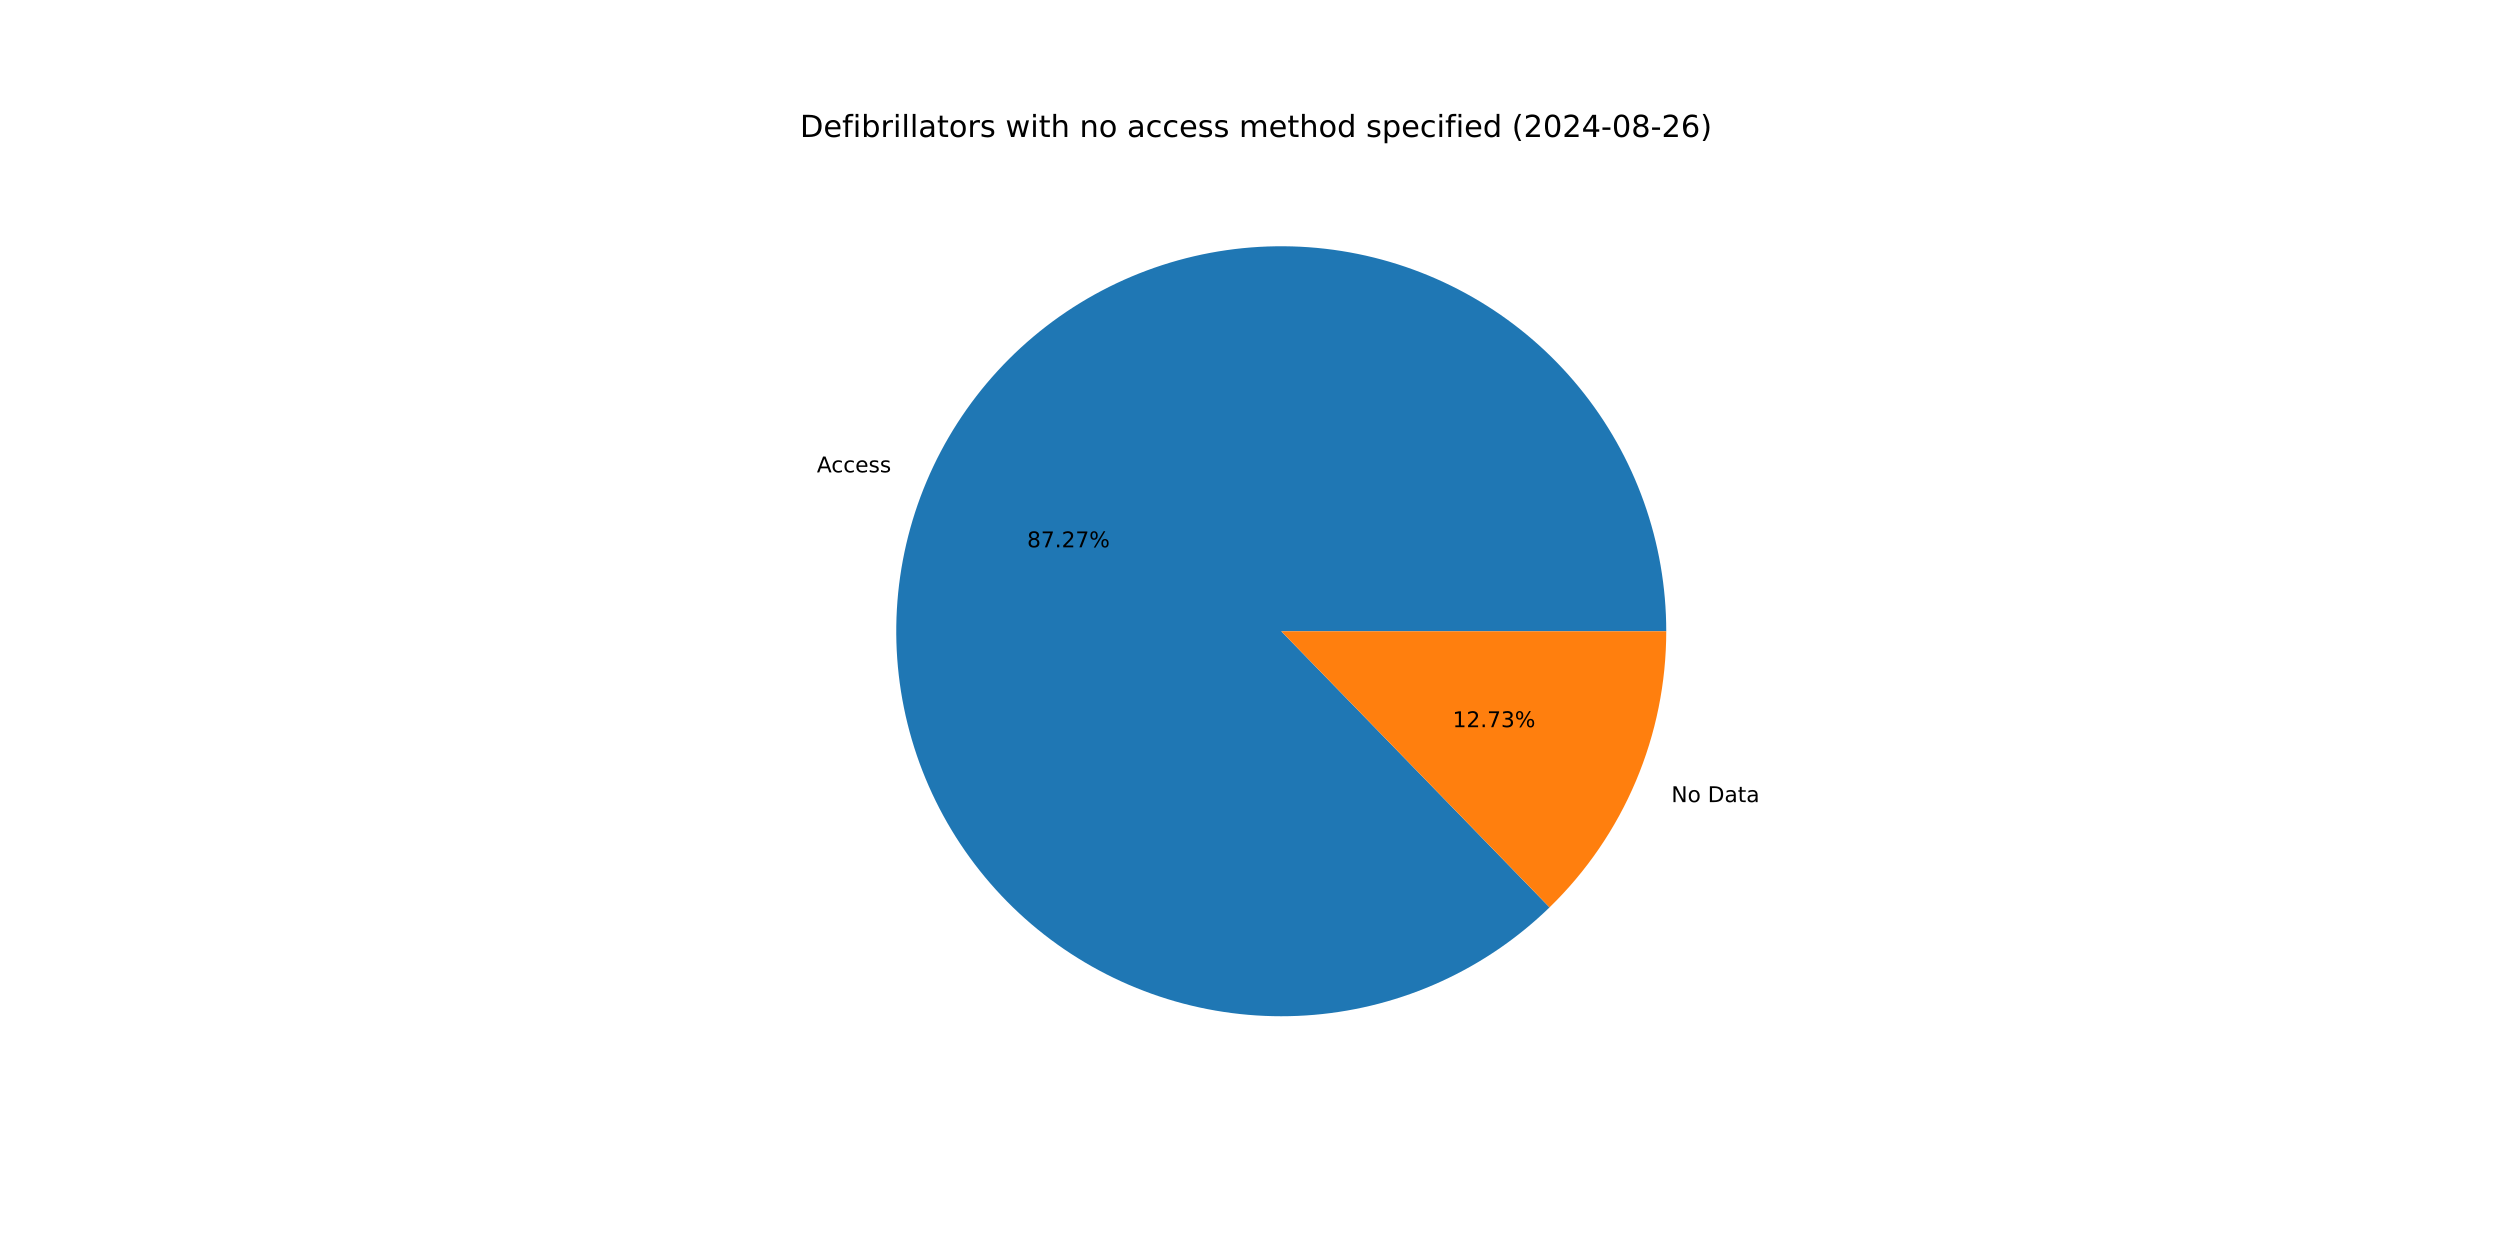
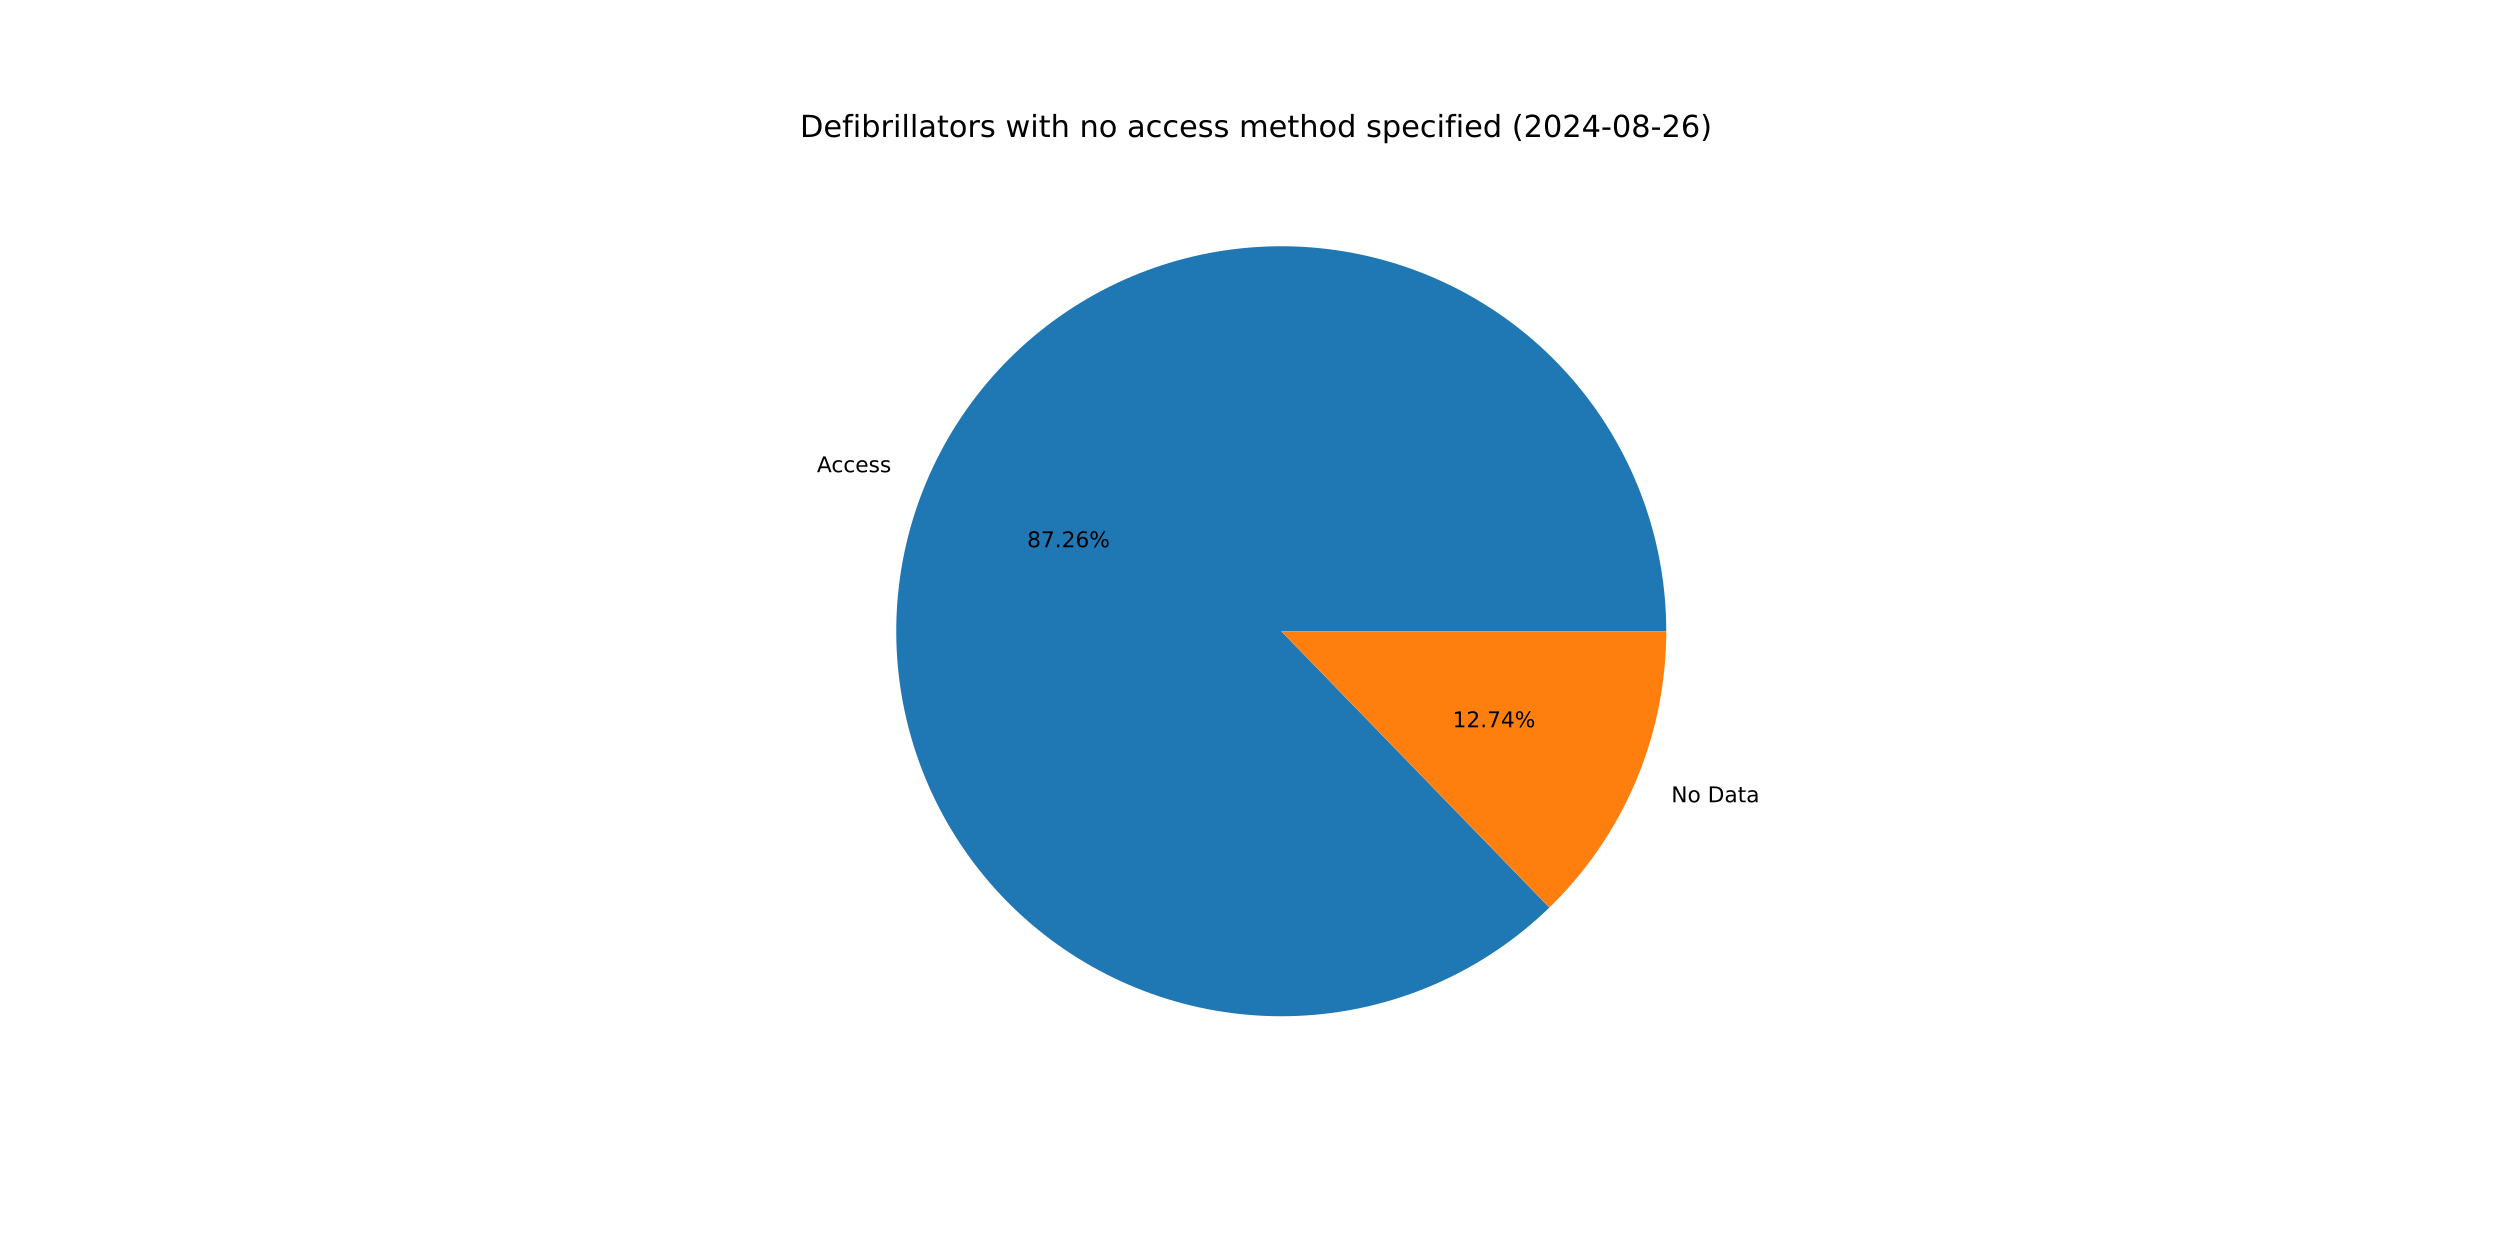
<svg xmlns="http://www.w3.org/2000/svg" xmlns:xlink="http://www.w3.org/1999/xlink" width="1152pt" height="576pt" viewBox="0 0 1152 576" version="1.1">
  <defs>
    <style type="text/css">*{stroke-linejoin: round; stroke-linecap: butt}</style>
  </defs>
  <g id="figure_1">
    <g id="patch_1">
      <path d="M 0 576  L 1152 576  L 1152 0  L 0 0  z " style="fill: #ffffff" />
    </g>
    <g id="axes_1">
      <g id="patch_2">
-         <path d="M 767.808 290.88  C 767.808 270.564 764.318 250.398 757.491 231.263  C 750.664 212.128 740.6 194.308 727.74 178.58  C 714.88 162.852 699.413 149.45 682.015 138.958  C 664.617 128.467 645.546 121.041 625.635 117.006  C 605.723 112.971 585.266 112.386 565.156 115.277  C 545.047 118.168 525.582 124.492 507.614 133.972  C 489.645 143.453 473.438 155.95 459.7 170.917  C 445.962 185.884 434.897 203.101 426.988 221.814  C 419.079 240.528 414.442 260.462 413.282 280.745  C 412.121 301.028 414.453 321.36 420.176 340.854  C 425.899 360.347 434.928 378.714 446.869 395.151  C 458.809 411.587 473.485 425.852 490.255 437.32  C 507.025 448.788 525.641 457.291 545.289 462.457  C 564.938 467.623 585.329 469.375 605.57 467.638  C 625.812 465.901 645.606 460.699 664.087 452.261  C 682.568 443.823 699.463 432.272 714.033 418.114  L 590.4 290.88  z " style="fill: #1f77b4" />
+         <path d="M 767.808 290.88  C 767.808 270.566 764.319 250.403 757.494 231.27  C 750.668 212.138 740.607 194.319 727.75 178.592  C 714.893 162.865 699.429 149.463 682.035 138.97  C 664.641 128.478 645.573 121.05 625.665 117.012  C 605.757 112.974 585.302 112.386 565.195 115.272  C 545.087 118.158 525.624 124.476 507.655 133.951  C 489.686 143.425 473.477 155.916 459.737 170.877  C 445.996 185.838 434.927 203.049 427.012 221.757  C 419.097 240.465 414.454 260.395 413.286 280.675  C 412.117 300.955 414.441 321.286 420.154 340.779  C 425.868 360.273 434.887 378.641 446.818 395.081  C 458.75 411.522 473.417 425.792 490.178 437.267  C 506.94 448.743 525.549 457.255 545.192 462.431  C 564.835 467.608 585.222 469.372 605.462 467.647  C 625.702 465.923 645.497 460.735 663.981 452.309  C 682.465 443.884 699.365 432.347 713.944 418.201  L 590.4 290.88  z " style="fill: #1f77b4" />
      </g>
      <g id="patch_3">
-         <path d="M 714.033 418.114  C 731.049 401.58 744.576 381.799 753.812 359.946  C 763.049 338.092 767.808 314.606 767.808 290.88  L 590.4 290.88  z " style="fill: #ff7f0e" />
+         <path d="M 713.944 418.201  C 730.986 401.664 744.536 381.873 753.788 360.003  C 763.04 338.133 767.808 314.626 767.808 290.88  L 590.4 290.88  z " style="fill: #ff7f0e" />
      </g>
      <g id="matplotlib.axis_1" />
      <g id="matplotlib.axis_2" />
      <g id="text_1">
-         <g transform="translate(376.4122 217.6672) scale(0.1 -0.1)">
+         <g transform="translate(376.4388 217.6043) scale(0.1 -0.1)">
          <defs>
            <path id="DejaVuSans-41" d="M 2188 4044  L 1331 1722  L 3047 1722  L 2188 4044  z M 1831 4666  L 2547 4666  L 4325 0  L 3669 0  L 3244 1197  L 1141 1197  L 716 0  L 50 0  L 1831 4666  z " transform="scale(0.015625)" />
            <path id="DejaVuSans-63" d="M 3122 3366  L 3122 2828  Q 2878 2963 2633 3030  Q 2388 3097 2138 3097  Q 1578 3097 1268 2742  Q 959 2388 959 1747  Q 959 1106 1268 751  Q 1578 397 2138 397  Q 2388 397 2633 464  Q 2878 531 3122 666  L 3122 134  Q 2881 22 2623 -34  Q 2366 -91 2075 -91  Q 1284 -91 818 406  Q 353 903 353 1747  Q 353 2603 823 3093  Q 1294 3584 2113 3584  Q 2378 3584 2631 3529  Q 2884 3475 3122 3366  z " transform="scale(0.015625)" />
            <path id="DejaVuSans-65" d="M 3597 1894  L 3597 1613  L 953 1613  Q 991 1019 1311 708  Q 1631 397 2203 397  Q 2534 397 2845 478  Q 3156 559 3463 722  L 3463 178  Q 3153 47 2828 -22  Q 2503 -91 2169 -91  Q 1331 -91 842 396  Q 353 884 353 1716  Q 353 2575 817 3079  Q 1281 3584 2069 3584  Q 2775 3584 3186 3129  Q 3597 2675 3597 1894  z M 3022 2063  Q 3016 2534 2758 2815  Q 2500 3097 2075 3097  Q 1594 3097 1305 2825  Q 1016 2553 972 2059  L 3022 2063  z " transform="scale(0.015625)" />
            <path id="DejaVuSans-73" d="M 2834 3397  L 2834 2853  Q 2591 2978 2328 3040  Q 2066 3103 1784 3103  Q 1356 3103 1142 2972  Q 928 2841 928 2578  Q 928 2378 1081 2264  Q 1234 2150 1697 2047  L 1894 2003  Q 2506 1872 2764 1633  Q 3022 1394 3022 966  Q 3022 478 2636 193  Q 2250 -91 1575 -91  Q 1294 -91 989 -36  Q 684 19 347 128  L 347 722  Q 666 556 975 473  Q 1284 391 1588 391  Q 1994 391 2212 530  Q 2431 669 2431 922  Q 2431 1156 2273 1281  Q 2116 1406 1581 1522  L 1381 1569  Q 847 1681 609 1914  Q 372 2147 372 2553  Q 372 3047 722 3315  Q 1072 3584 1716 3584  Q 2034 3584 2315 3537  Q 2597 3491 2834 3397  z " transform="scale(0.015625)" />
          </defs>
          <use xlink:href="#DejaVuSans-41" />
          <use xlink:href="#DejaVuSans-63" x="66.658" />
          <use xlink:href="#DejaVuSans-63" x="121.639" />
          <use xlink:href="#DejaVuSans-65" x="176.619" />
          <use xlink:href="#DejaVuSans-73" x="238.143" />
          <use xlink:href="#DejaVuSans-73" x="290.242" />
        </g>
      </g>
      <g id="text_2">
-         <g transform="translate(473.2878 252.2) scale(0.1 -0.1)">
+         <g transform="translate(473.3024 252.1657) scale(0.1 -0.1)">
          <defs>
            <path id="DejaVuSans-38" d="M 2034 2216  Q 1584 2216 1326 1975  Q 1069 1734 1069 1313  Q 1069 891 1326 650  Q 1584 409 2034 409  Q 2484 409 2743 651  Q 3003 894 3003 1313  Q 3003 1734 2745 1975  Q 2488 2216 2034 2216  z M 1403 2484  Q 997 2584 770 2862  Q 544 3141 544 3541  Q 544 4100 942 4425  Q 1341 4750 2034 4750  Q 2731 4750 3128 4425  Q 3525 4100 3525 3541  Q 3525 3141 3298 2862  Q 3072 2584 2669 2484  Q 3125 2378 3379 2068  Q 3634 1759 3634 1313  Q 3634 634 3220 271  Q 2806 -91 2034 -91  Q 1263 -91 848 271  Q 434 634 434 1313  Q 434 1759 690 2068  Q 947 2378 1403 2484  z M 1172 3481  Q 1172 3119 1398 2916  Q 1625 2713 2034 2713  Q 2441 2713 2670 2916  Q 2900 3119 2900 3481  Q 2900 3844 2670 4047  Q 2441 4250 2034 4250  Q 1625 4250 1398 4047  Q 1172 3844 1172 3481  z " transform="scale(0.015625)" />
            <path id="DejaVuSans-37" d="M 525 4666  L 3525 4666  L 3525 4397  L 1831 0  L 1172 0  L 2766 4134  L 525 4134  L 525 4666  z " transform="scale(0.015625)" />
            <path id="DejaVuSans-2e" d="M 684 794  L 1344 794  L 1344 0  L 684 0  L 684 794  z " transform="scale(0.015625)" />
            <path id="DejaVuSans-32" d="M 1228 531  L 3431 531  L 3431 0  L 469 0  L 469 531  Q 828 903 1448 1529  Q 2069 2156 2228 2338  Q 2531 2678 2651 2914  Q 2772 3150 2772 3378  Q 2772 3750 2511 3984  Q 2250 4219 1831 4219  Q 1534 4219 1204 4116  Q 875 4013 500 3803  L 500 4441  Q 881 4594 1212 4672  Q 1544 4750 1819 4750  Q 2544 4750 2975 4387  Q 3406 4025 3406 3419  Q 3406 3131 3298 2873  Q 3191 2616 2906 2266  Q 2828 2175 2409 1742  Q 1991 1309 1228 531  z " transform="scale(0.015625)" />
+             <path id="DejaVuSans-36" d="M 2113 2584  Q 1688 2584 1439 2293  Q 1191 2003 1191 1497  Q 1191 994 1439 701  Q 1688 409 2113 409  Q 2538 409 2786 701  Q 3034 994 3034 1497  Q 3034 2003 2786 2293  Q 2538 2584 2113 2584  z M 3366 4563  L 3366 3988  Q 3128 4100 2886 4159  Q 2644 4219 2406 4219  Q 1781 4219 1451 3797  Q 1122 3375 1075 2522  Q 1259 2794 1537 2939  Q 1816 3084 2150 3084  Q 2853 3084 3261 2657  Q 3669 2231 3669 1497  Q 3669 778 3244 343  Q 2819 -91 2113 -91  Q 1303 -91 875 529  Q 447 1150 447 2328  Q 447 3434 972 4092  Q 1497 4750 2381 4750  Q 2619 4750 2861 4703  Q 3103 4656 3366 4563  z " transform="scale(0.015625)" />
            <path id="DejaVuSans-25" d="M 4653 2053  Q 4381 2053 4226 1822  Q 4072 1591 4072 1178  Q 4072 772 4226 539  Q 4381 306 4653 306  Q 4919 306 5073 539  Q 5228 772 5228 1178  Q 5228 1588 5073 1820  Q 4919 2053 4653 2053  z M 4653 2450  Q 5147 2450 5437 2106  Q 5728 1763 5728 1178  Q 5728 594 5436 251  Q 5144 -91 4653 -91  Q 4153 -91 3862 251  Q 3572 594 3572 1178  Q 3572 1766 3864 2108  Q 4156 2450 4653 2450  z M 1428 4353  Q 1159 4353 1004 4120  Q 850 3888 850 3481  Q 850 3069 1003 2837  Q 1156 2606 1428 2606  Q 1700 2606 1854 2837  Q 2009 3069 2009 3481  Q 2009 3884 1853 4118  Q 1697 4353 1428 4353  z M 4250 4750  L 4750 4750  L 1831 -91  L 1331 -91  L 4250 4750  z M 1428 4750  Q 1922 4750 2215 4408  Q 2509 4066 2509 3481  Q 2509 2891 2217 2550  Q 1925 2209 1428 2209  Q 931 2209 642 2551  Q 353 2894 353 3481  Q 353 4063 643 4406  Q 934 4750 1428 4750  z " transform="scale(0.015625)" />
          </defs>
          <use xlink:href="#DejaVuSans-38" />
          <use xlink:href="#DejaVuSans-37" x="63.623" />
          <use xlink:href="#DejaVuSans-2e" x="127.246" />
          <use xlink:href="#DejaVuSans-32" x="159.033" />
-           <use xlink:href="#DejaVuSans-37" x="222.656" />
+           <use xlink:href="#DejaVuSans-36" x="222.656" />
          <use xlink:href="#DejaVuSans-25" x="286.279" />
        </g>
      </g>
      <g id="text_3">
-         <g transform="translate(770.1534 369.6114) scale(0.1 -0.1)">
+         <g transform="translate(770.1268 369.6745) scale(0.1 -0.1)">
          <defs>
            <path id="DejaVuSans-4e" d="M 628 4666  L 1478 4666  L 3547 763  L 3547 4666  L 4159 4666  L 4159 0  L 3309 0  L 1241 3903  L 1241 0  L 628 0  L 628 4666  z " transform="scale(0.015625)" />
            <path id="DejaVuSans-6f" d="M 1959 3097  Q 1497 3097 1228 2736  Q 959 2375 959 1747  Q 959 1119 1226 758  Q 1494 397 1959 397  Q 2419 397 2687 759  Q 2956 1122 2956 1747  Q 2956 2369 2687 2733  Q 2419 3097 1959 3097  z M 1959 3584  Q 2709 3584 3137 3096  Q 3566 2609 3566 1747  Q 3566 888 3137 398  Q 2709 -91 1959 -91  Q 1206 -91 779 398  Q 353 888 353 1747  Q 353 2609 779 3096  Q 1206 3584 1959 3584  z " transform="scale(0.015625)" />
            <path id="DejaVuSans-20" transform="scale(0.015625)" />
            <path id="DejaVuSans-44" d="M 1259 4147  L 1259 519  L 2022 519  Q 2988 519 3436 956  Q 3884 1394 3884 2338  Q 3884 3275 3436 3711  Q 2988 4147 2022 4147  L 1259 4147  z M 628 4666  L 1925 4666  Q 3281 4666 3915 4102  Q 4550 3538 4550 2338  Q 4550 1131 3912 565  Q 3275 0 1925 0  L 628 0  L 628 4666  z " transform="scale(0.015625)" />
            <path id="DejaVuSans-61" d="M 2194 1759  Q 1497 1759 1228 1600  Q 959 1441 959 1056  Q 959 750 1161 570  Q 1363 391 1709 391  Q 2188 391 2477 730  Q 2766 1069 2766 1631  L 2766 1759  L 2194 1759  z M 3341 1997  L 3341 0  L 2766 0  L 2766 531  Q 2569 213 2275 61  Q 1981 -91 1556 -91  Q 1019 -91 701 211  Q 384 513 384 1019  Q 384 1609 779 1909  Q 1175 2209 1959 2209  L 2766 2209  L 2766 2266  Q 2766 2663 2505 2880  Q 2244 3097 1772 3097  Q 1472 3097 1187 3025  Q 903 2953 641 2809  L 641 3341  Q 956 3463 1253 3523  Q 1550 3584 1831 3584  Q 2591 3584 2966 3190  Q 3341 2797 3341 1997  z " transform="scale(0.015625)" />
            <path id="DejaVuSans-74" d="M 1172 4494  L 1172 3500  L 2356 3500  L 2356 3053  L 1172 3053  L 1172 1153  Q 1172 725 1289 603  Q 1406 481 1766 481  L 2356 481  L 2356 0  L 1766 0  Q 1100 0 847 248  Q 594 497 594 1153  L 594 3053  L 172 3053  L 172 3500  L 594 3500  L 594 4494  L 1172 4494  z " transform="scale(0.015625)" />
          </defs>
          <use xlink:href="#DejaVuSans-4e" />
          <use xlink:href="#DejaVuSans-6f" x="74.805" />
          <use xlink:href="#DejaVuSans-20" x="135.986" />
          <use xlink:href="#DejaVuSans-44" x="167.773" />
          <use xlink:href="#DejaVuSans-61" x="244.775" />
          <use xlink:href="#DejaVuSans-74" x="306.055" />
          <use xlink:href="#DejaVuSans-61" x="345.264" />
        </g>
      </g>
      <g id="text_4">
-         <g transform="translate(669.3825 335.0787) scale(0.1 -0.1)">
+         <g transform="translate(669.3679 335.1131) scale(0.1 -0.1)">
          <defs>
            <path id="DejaVuSans-31" d="M 794 531  L 1825 531  L 1825 4091  L 703 3866  L 703 4441  L 1819 4666  L 2450 4666  L 2450 531  L 3481 531  L 3481 0  L 794 0  L 794 531  z " transform="scale(0.015625)" />
-             <path id="DejaVuSans-33" d="M 2597 2516  Q 3050 2419 3304 2112  Q 3559 1806 3559 1356  Q 3559 666 3084 287  Q 2609 -91 1734 -91  Q 1441 -91 1130 -33  Q 819 25 488 141  L 488 750  Q 750 597 1062 519  Q 1375 441 1716 441  Q 2309 441 2620 675  Q 2931 909 2931 1356  Q 2931 1769 2642 2001  Q 2353 2234 1838 2234  L 1294 2234  L 1294 2753  L 1863 2753  Q 2328 2753 2575 2939  Q 2822 3125 2822 3475  Q 2822 3834 2567 4026  Q 2313 4219 1838 4219  Q 1578 4219 1281 4162  Q 984 4106 628 3988  L 628 4550  Q 988 4650 1302 4700  Q 1616 4750 1894 4750  Q 2613 4750 3031 4423  Q 3450 4097 3450 3541  Q 3450 3153 3228 2886  Q 3006 2619 2597 2516  z " transform="scale(0.015625)" />
+             <path id="DejaVuSans-34" d="M 2419 4116  L 825 1625  L 2419 1625  L 2419 4116  z M 2253 4666  L 3047 4666  L 3047 1625  L 3713 1625  L 3713 1100  L 3047 1100  L 3047 0  L 2419 0  L 2419 1100  L 313 1100  L 313 1709  L 2253 4666  z " transform="scale(0.015625)" />
          </defs>
          <use xlink:href="#DejaVuSans-31" />
          <use xlink:href="#DejaVuSans-32" x="63.623" />
          <use xlink:href="#DejaVuSans-2e" x="127.246" />
          <use xlink:href="#DejaVuSans-37" x="159.033" />
-           <use xlink:href="#DejaVuSans-33" x="222.656" />
+           <use xlink:href="#DejaVuSans-34" x="222.656" />
          <use xlink:href="#DejaVuSans-25" x="286.279" />
        </g>
      </g>
      <g id="text_5">
        <g transform="translate(368.64 63.12) scale(0.14 -0.14)">
          <defs>
            <path id="DejaVuSans-66" d="M 2375 4863  L 2375 4384  L 1825 4384  Q 1516 4384 1395 4259  Q 1275 4134 1275 3809  L 1275 3500  L 2222 3500  L 2222 3053  L 1275 3053  L 1275 0  L 697 0  L 697 3053  L 147 3053  L 147 3500  L 697 3500  L 697 3744  Q 697 4328 969 4595  Q 1241 4863 1831 4863  L 2375 4863  z " transform="scale(0.015625)" />
            <path id="DejaVuSans-69" d="M 603 3500  L 1178 3500  L 1178 0  L 603 0  L 603 3500  z M 603 4863  L 1178 4863  L 1178 4134  L 603 4134  L 603 4863  z " transform="scale(0.015625)" />
            <path id="DejaVuSans-62" d="M 3116 1747  Q 3116 2381 2855 2742  Q 2594 3103 2138 3103  Q 1681 3103 1420 2742  Q 1159 2381 1159 1747  Q 1159 1113 1420 752  Q 1681 391 2138 391  Q 2594 391 2855 752  Q 3116 1113 3116 1747  z M 1159 2969  Q 1341 3281 1617 3432  Q 1894 3584 2278 3584  Q 2916 3584 3314 3078  Q 3713 2572 3713 1747  Q 3713 922 3314 415  Q 2916 -91 2278 -91  Q 1894 -91 1617 61  Q 1341 213 1159 525  L 1159 0  L 581 0  L 581 4863  L 1159 4863  L 1159 2969  z " transform="scale(0.015625)" />
            <path id="DejaVuSans-72" d="M 2631 2963  Q 2534 3019 2420 3045  Q 2306 3072 2169 3072  Q 1681 3072 1420 2755  Q 1159 2438 1159 1844  L 1159 0  L 581 0  L 581 3500  L 1159 3500  L 1159 2956  Q 1341 3275 1631 3429  Q 1922 3584 2338 3584  Q 2397 3584 2469 3576  Q 2541 3569 2628 3553  L 2631 2963  z " transform="scale(0.015625)" />
            <path id="DejaVuSans-6c" d="M 603 4863  L 1178 4863  L 1178 0  L 603 0  L 603 4863  z " transform="scale(0.015625)" />
            <path id="DejaVuSans-77" d="M 269 3500  L 844 3500  L 1563 769  L 2278 3500  L 2956 3500  L 3675 769  L 4391 3500  L 4966 3500  L 4050 0  L 3372 0  L 2619 2869  L 1863 0  L 1184 0  L 269 3500  z " transform="scale(0.015625)" />
            <path id="DejaVuSans-68" d="M 3513 2113  L 3513 0  L 2938 0  L 2938 2094  Q 2938 2591 2744 2837  Q 2550 3084 2163 3084  Q 1697 3084 1428 2787  Q 1159 2491 1159 1978  L 1159 0  L 581 0  L 581 4863  L 1159 4863  L 1159 2956  Q 1366 3272 1645 3428  Q 1925 3584 2291 3584  Q 2894 3584 3203 3211  Q 3513 2838 3513 2113  z " transform="scale(0.015625)" />
            <path id="DejaVuSans-6e" d="M 3513 2113  L 3513 0  L 2938 0  L 2938 2094  Q 2938 2591 2744 2837  Q 2550 3084 2163 3084  Q 1697 3084 1428 2787  Q 1159 2491 1159 1978  L 1159 0  L 581 0  L 581 3500  L 1159 3500  L 1159 2956  Q 1366 3272 1645 3428  Q 1925 3584 2291 3584  Q 2894 3584 3203 3211  Q 3513 2838 3513 2113  z " transform="scale(0.015625)" />
            <path id="DejaVuSans-6d" d="M 3328 2828  Q 3544 3216 3844 3400  Q 4144 3584 4550 3584  Q 5097 3584 5394 3201  Q 5691 2819 5691 2113  L 5691 0  L 5113 0  L 5113 2094  Q 5113 2597 4934 2840  Q 4756 3084 4391 3084  Q 3944 3084 3684 2787  Q 3425 2491 3425 1978  L 3425 0  L 2847 0  L 2847 2094  Q 2847 2600 2669 2842  Q 2491 3084 2119 3084  Q 1678 3084 1418 2786  Q 1159 2488 1159 1978  L 1159 0  L 581 0  L 581 3500  L 1159 3500  L 1159 2956  Q 1356 3278 1631 3431  Q 1906 3584 2284 3584  Q 2666 3584 2933 3390  Q 3200 3197 3328 2828  z " transform="scale(0.015625)" />
            <path id="DejaVuSans-64" d="M 2906 2969  L 2906 4863  L 3481 4863  L 3481 0  L 2906 0  L 2906 525  Q 2725 213 2448 61  Q 2172 -91 1784 -91  Q 1150 -91 751 415  Q 353 922 353 1747  Q 353 2572 751 3078  Q 1150 3584 1784 3584  Q 2172 3584 2448 3432  Q 2725 3281 2906 2969  z M 947 1747  Q 947 1113 1208 752  Q 1469 391 1925 391  Q 2381 391 2643 752  Q 2906 1113 2906 1747  Q 2906 2381 2643 2742  Q 2381 3103 1925 3103  Q 1469 3103 1208 2742  Q 947 2381 947 1747  z " transform="scale(0.015625)" />
            <path id="DejaVuSans-70" d="M 1159 525  L 1159 -1331  L 581 -1331  L 581 3500  L 1159 3500  L 1159 2969  Q 1341 3281 1617 3432  Q 1894 3584 2278 3584  Q 2916 3584 3314 3078  Q 3713 2572 3713 1747  Q 3713 922 3314 415  Q 2916 -91 2278 -91  Q 1894 -91 1617 61  Q 1341 213 1159 525  z M 3116 1747  Q 3116 2381 2855 2742  Q 2594 3103 2138 3103  Q 1681 3103 1420 2742  Q 1159 2381 1159 1747  Q 1159 1113 1420 752  Q 1681 391 2138 391  Q 2594 391 2855 752  Q 3116 1113 3116 1747  z " transform="scale(0.015625)" />
            <path id="DejaVuSans-28" d="M 1984 4856  Q 1566 4138 1362 3434  Q 1159 2731 1159 2009  Q 1159 1288 1364 580  Q 1569 -128 1984 -844  L 1484 -844  Q 1016 -109 783 600  Q 550 1309 550 2009  Q 550 2706 781 3412  Q 1013 4119 1484 4856  L 1984 4856  z " transform="scale(0.015625)" />
            <path id="DejaVuSans-30" d="M 2034 4250  Q 1547 4250 1301 3770  Q 1056 3291 1056 2328  Q 1056 1369 1301 889  Q 1547 409 2034 409  Q 2525 409 2770 889  Q 3016 1369 3016 2328  Q 3016 3291 2770 3770  Q 2525 4250 2034 4250  z M 2034 4750  Q 2819 4750 3233 4129  Q 3647 3509 3647 2328  Q 3647 1150 3233 529  Q 2819 -91 2034 -91  Q 1250 -91 836 529  Q 422 1150 422 2328  Q 422 3509 836 4129  Q 1250 4750 2034 4750  z " transform="scale(0.015625)" />
-             <path id="DejaVuSans-34" d="M 2419 4116  L 825 1625  L 2419 1625  L 2419 4116  z M 2253 4666  L 3047 4666  L 3047 1625  L 3713 1625  L 3713 1100  L 3047 1100  L 3047 0  L 2419 0  L 2419 1100  L 313 1100  L 313 1709  L 2253 4666  z " transform="scale(0.015625)" />
            <path id="DejaVuSans-2d" d="M 313 2009  L 1997 2009  L 1997 1497  L 313 1497  L 313 2009  z " transform="scale(0.015625)" />
-             <path id="DejaVuSans-36" d="M 2113 2584  Q 1688 2584 1439 2293  Q 1191 2003 1191 1497  Q 1191 994 1439 701  Q 1688 409 2113 409  Q 2538 409 2786 701  Q 3034 994 3034 1497  Q 3034 2003 2786 2293  Q 2538 2584 2113 2584  z M 3366 4563  L 3366 3988  Q 3128 4100 2886 4159  Q 2644 4219 2406 4219  Q 1781 4219 1451 3797  Q 1122 3375 1075 2522  Q 1259 2794 1537 2939  Q 1816 3084 2150 3084  Q 2853 3084 3261 2657  Q 3669 2231 3669 1497  Q 3669 778 3244 343  Q 2819 -91 2113 -91  Q 1303 -91 875 529  Q 447 1150 447 2328  Q 447 3434 972 4092  Q 1497 4750 2381 4750  Q 2619 4750 2861 4703  Q 3103 4656 3366 4563  z " transform="scale(0.015625)" />
            <path id="DejaVuSans-29" d="M 513 4856  L 1013 4856  Q 1481 4119 1714 3412  Q 1947 2706 1947 2009  Q 1947 1309 1714 600  Q 1481 -109 1013 -844  L 513 -844  Q 928 -128 1133 580  Q 1338 1288 1338 2009  Q 1338 2731 1133 3434  Q 928 4138 513 4856  z " transform="scale(0.015625)" />
          </defs>
          <use xlink:href="#DejaVuSans-44" />
          <use xlink:href="#DejaVuSans-65" x="77.002" />
          <use xlink:href="#DejaVuSans-66" x="138.525" />
          <use xlink:href="#DejaVuSans-69" x="173.73" />
          <use xlink:href="#DejaVuSans-62" x="201.514" />
          <use xlink:href="#DejaVuSans-72" x="264.99" />
          <use xlink:href="#DejaVuSans-69" x="306.104" />
          <use xlink:href="#DejaVuSans-6c" x="333.887" />
          <use xlink:href="#DejaVuSans-6c" x="361.67" />
          <use xlink:href="#DejaVuSans-61" x="389.453" />
          <use xlink:href="#DejaVuSans-74" x="450.732" />
          <use xlink:href="#DejaVuSans-6f" x="489.941" />
          <use xlink:href="#DejaVuSans-72" x="551.123" />
          <use xlink:href="#DejaVuSans-73" x="592.236" />
          <use xlink:href="#DejaVuSans-20" x="644.336" />
          <use xlink:href="#DejaVuSans-77" x="676.123" />
          <use xlink:href="#DejaVuSans-69" x="757.91" />
          <use xlink:href="#DejaVuSans-74" x="785.693" />
          <use xlink:href="#DejaVuSans-68" x="824.902" />
          <use xlink:href="#DejaVuSans-20" x="888.281" />
          <use xlink:href="#DejaVuSans-6e" x="920.068" />
          <use xlink:href="#DejaVuSans-6f" x="983.447" />
          <use xlink:href="#DejaVuSans-20" x="1044.629" />
          <use xlink:href="#DejaVuSans-61" x="1076.416" />
          <use xlink:href="#DejaVuSans-63" x="1137.695" />
          <use xlink:href="#DejaVuSans-63" x="1192.676" />
          <use xlink:href="#DejaVuSans-65" x="1247.656" />
          <use xlink:href="#DejaVuSans-73" x="1309.18" />
          <use xlink:href="#DejaVuSans-73" x="1361.279" />
          <use xlink:href="#DejaVuSans-20" x="1413.379" />
          <use xlink:href="#DejaVuSans-6d" x="1445.166" />
          <use xlink:href="#DejaVuSans-65" x="1542.578" />
          <use xlink:href="#DejaVuSans-74" x="1604.102" />
          <use xlink:href="#DejaVuSans-68" x="1643.311" />
          <use xlink:href="#DejaVuSans-6f" x="1706.689" />
          <use xlink:href="#DejaVuSans-64" x="1767.871" />
          <use xlink:href="#DejaVuSans-20" x="1831.348" />
          <use xlink:href="#DejaVuSans-73" x="1863.135" />
          <use xlink:href="#DejaVuSans-70" x="1915.234" />
          <use xlink:href="#DejaVuSans-65" x="1978.711" />
          <use xlink:href="#DejaVuSans-63" x="2040.234" />
          <use xlink:href="#DejaVuSans-69" x="2095.215" />
          <use xlink:href="#DejaVuSans-66" x="2122.998" />
          <use xlink:href="#DejaVuSans-69" x="2158.203" />
          <use xlink:href="#DejaVuSans-65" x="2185.986" />
          <use xlink:href="#DejaVuSans-64" x="2247.51" />
          <use xlink:href="#DejaVuSans-20" x="2310.986" />
          <use xlink:href="#DejaVuSans-28" x="2342.773" />
          <use xlink:href="#DejaVuSans-32" x="2381.787" />
          <use xlink:href="#DejaVuSans-30" x="2445.41" />
          <use xlink:href="#DejaVuSans-32" x="2509.033" />
          <use xlink:href="#DejaVuSans-34" x="2572.656" />
          <use xlink:href="#DejaVuSans-2d" x="2636.279" />
          <use xlink:href="#DejaVuSans-30" x="2672.363" />
          <use xlink:href="#DejaVuSans-38" x="2735.986" />
          <use xlink:href="#DejaVuSans-2d" x="2799.609" />
          <use xlink:href="#DejaVuSans-32" x="2835.693" />
          <use xlink:href="#DejaVuSans-36" x="2899.316" />
          <use xlink:href="#DejaVuSans-29" x="2962.939" />
        </g>
      </g>
    </g>
  </g>
</svg>
